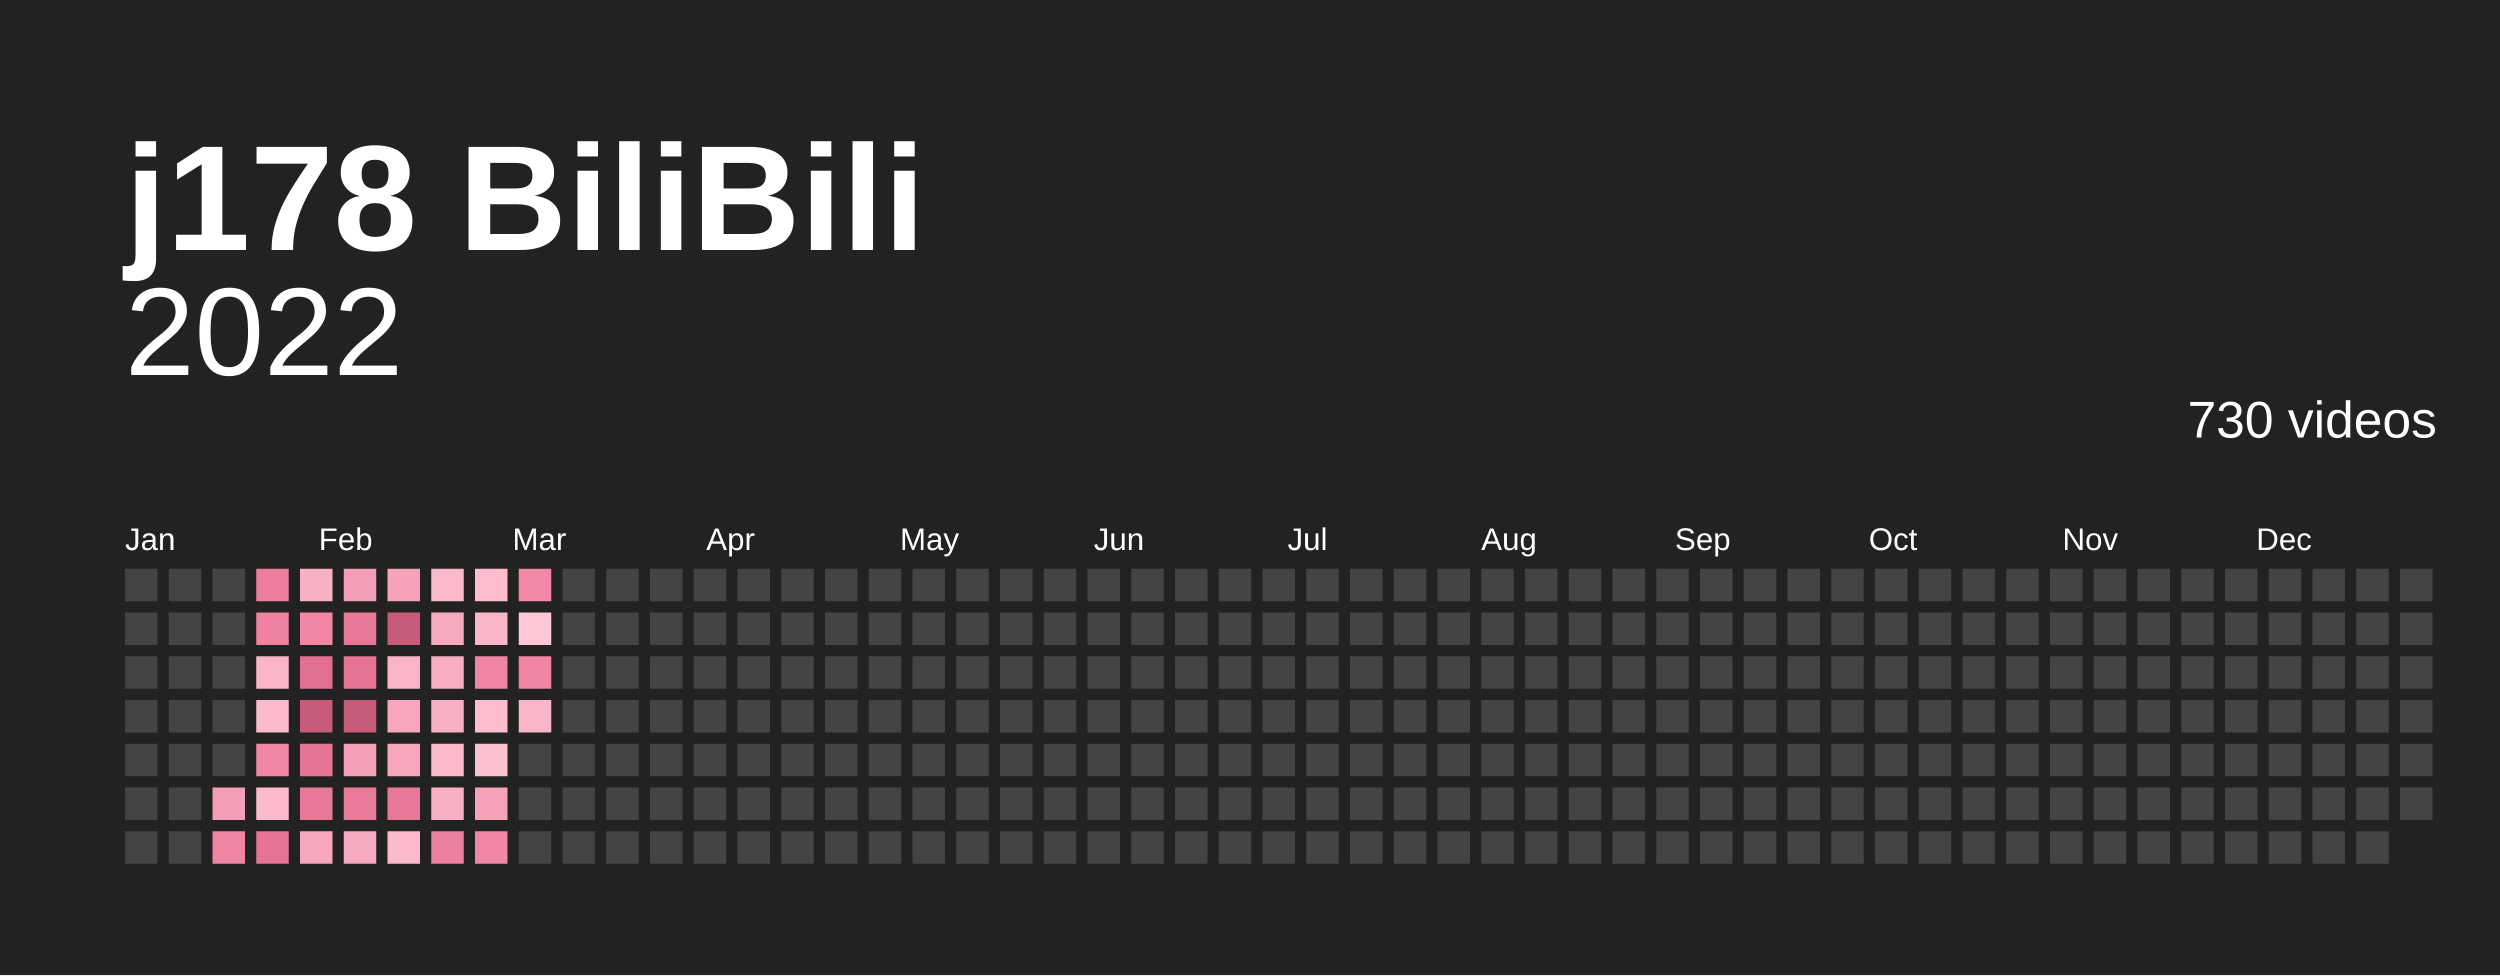
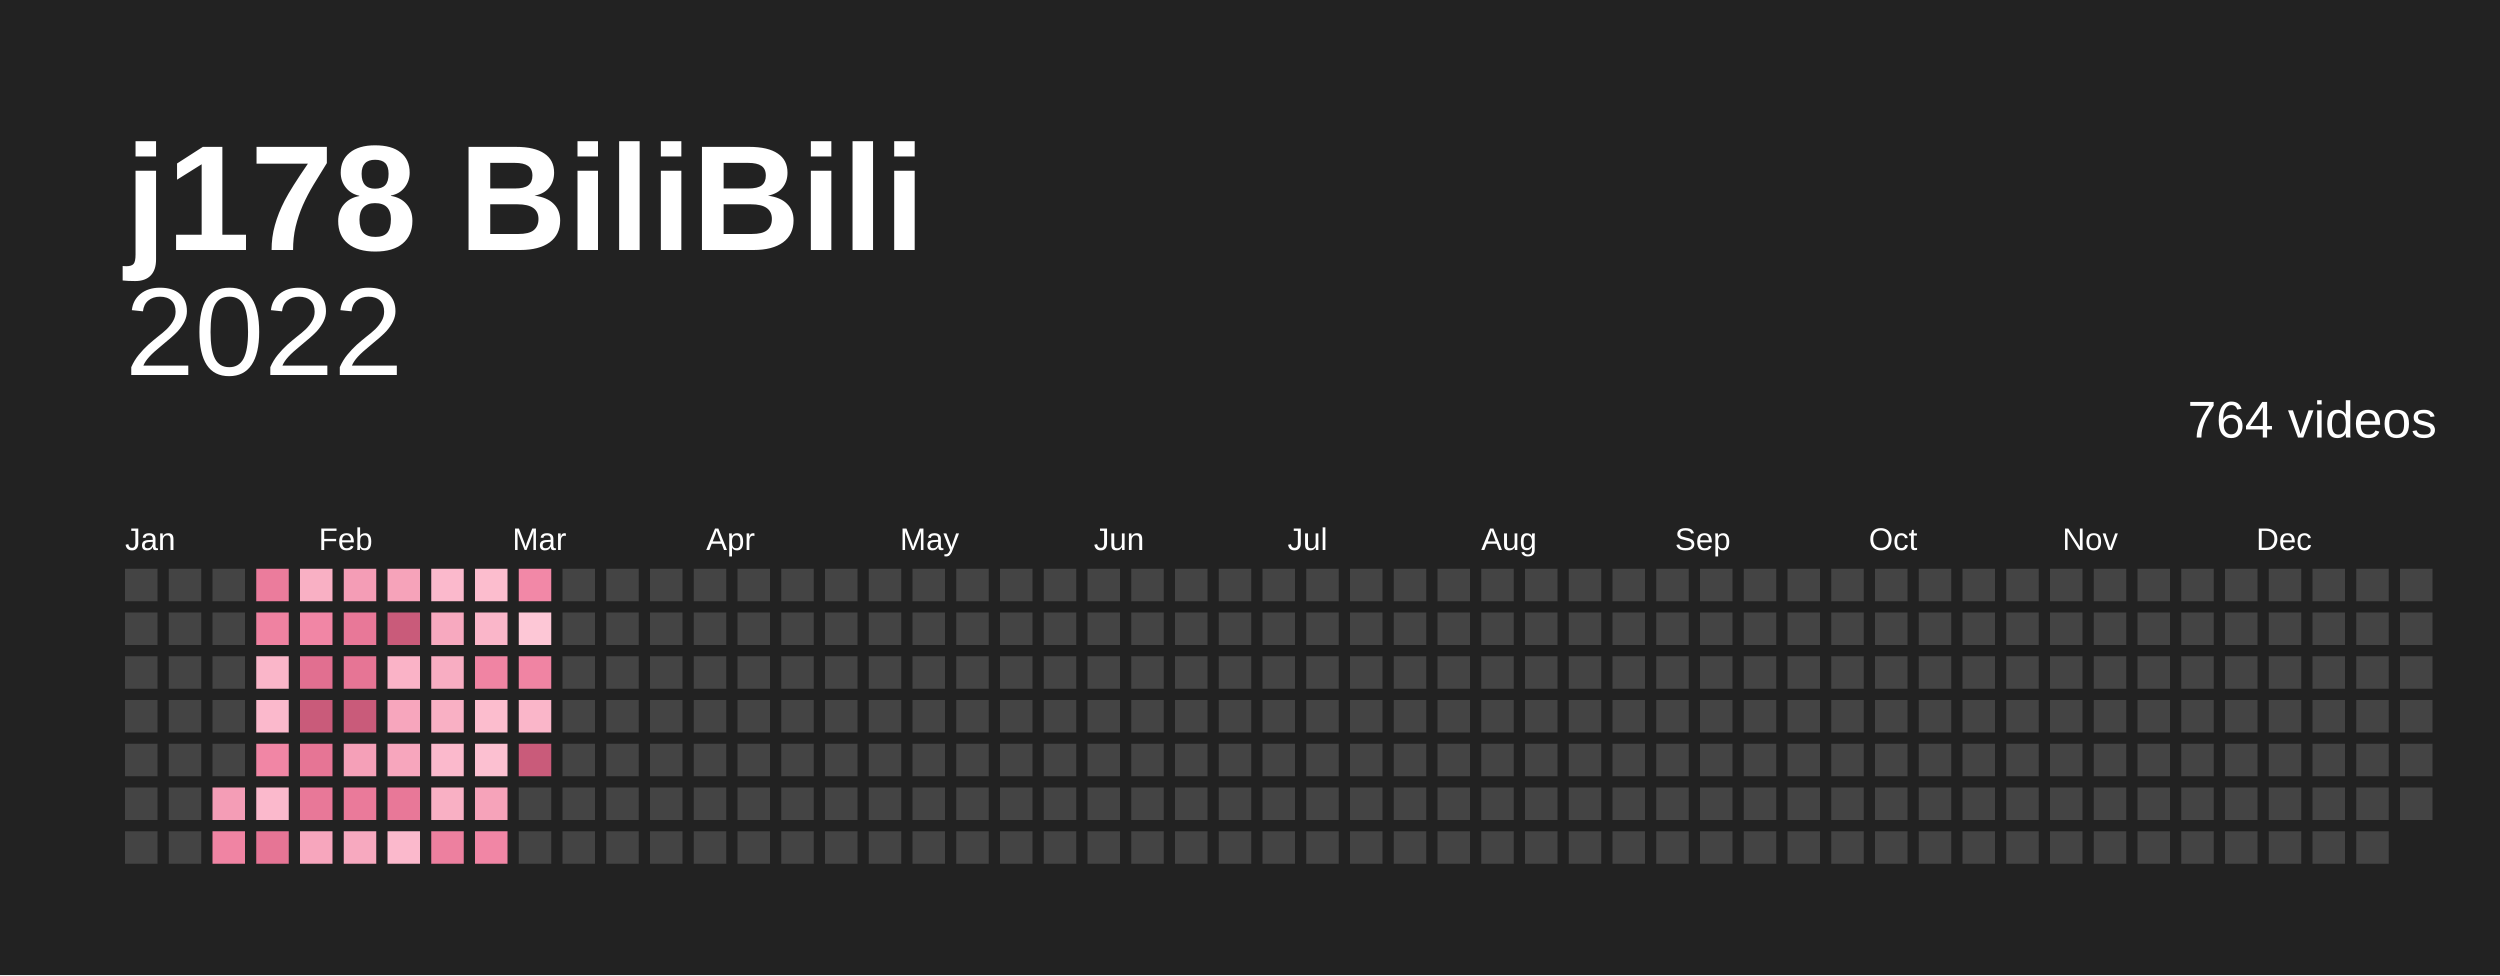
<svg xmlns="http://www.w3.org/2000/svg" baseProfile="full" height="78mm" version="1.1" viewBox="0,0,200,78" width="200mm">
  <defs />
  <rect fill="#222222" height="78" width="200" x="0" y="0" />
  <text fill="#ffffff" style="font-size:12px; font-family:Arial; font-weight:bold;" x="10" y="20">j178 BiliBili</text>
  <text alignment-baseline="hanging" fill="#ffffff" style="font-size:10.0px; font-family:Arial;" x="10" y="30">2022</text>
-   <text alignment-baseline="hanging" fill="#ffffff" style="font-size:4.125px; font-family:Arial;" x="175" y="35">730 videos</text>
+   <text alignment-baseline="hanging" fill="#ffffff" style="font-size:4.125px; font-family:Arial;" x="175" y="35">764 videos</text>
  <text fill="#ffffff" style="font-size:2.5px; font-family:Arial" x="10.0" y="44">Jan</text>
  <text fill="#ffffff" style="font-size:2.5px; font-family:Arial" x="25.5" y="44">Feb</text>
  <text fill="#ffffff" style="font-size:2.5px; font-family:Arial" x="41.0" y="44">Mar</text>
  <text fill="#ffffff" style="font-size:2.5px; font-family:Arial" x="56.5" y="44">Apr</text>
  <text fill="#ffffff" style="font-size:2.5px; font-family:Arial" x="72.0" y="44">May</text>
  <text fill="#ffffff" style="font-size:2.5px; font-family:Arial" x="87.5" y="44">Jun</text>
  <text fill="#ffffff" style="font-size:2.5px; font-family:Arial" x="103.0" y="44">Jul</text>
  <text fill="#ffffff" style="font-size:2.5px; font-family:Arial" x="118.5" y="44">Aug</text>
  <text fill="#ffffff" style="font-size:2.5px; font-family:Arial" x="134.0" y="44">Sep</text>
  <text fill="#ffffff" style="font-size:2.5px; font-family:Arial" x="149.5" y="44">Oct</text>
  <text fill="#ffffff" style="font-size:2.5px; font-family:Arial" x="165.0" y="44">Nov</text>
  <text fill="#ffffff" style="font-size:2.5px; font-family:Arial" x="180.5" y="44">Dec</text>
  <rect fill="#444444" height="2.6" width="2.6" x="10.0" y="45.5" />
  <rect fill="#444444" height="2.6" width="2.6" x="10.0" y="49.0" />
  <rect fill="#444444" height="2.6" width="2.6" x="10.0" y="52.5" />
  <rect fill="#444444" height="2.6" width="2.6" x="10.0" y="56.0" />
  <rect fill="#444444" height="2.6" width="2.6" x="10.0" y="59.5" />
  <rect fill="#444444" height="2.6" width="2.6" x="10.0" y="63.0" />
  <rect fill="#444444" height="2.6" width="2.6" x="10.0" y="66.5" />
  <rect fill="#444444" height="2.6" width="2.6" x="13.5" y="45.5" />
  <rect fill="#444444" height="2.6" width="2.6" x="13.5" y="49.0" />
  <rect fill="#444444" height="2.6" width="2.6" x="13.5" y="52.5" />
  <rect fill="#444444" height="2.6" width="2.6" x="13.5" y="56.0" />
  <rect fill="#444444" height="2.6" width="2.6" x="13.5" y="59.5" />
  <rect fill="#444444" height="2.6" width="2.6" x="13.5" y="63.0" />
  <rect fill="#444444" height="2.6" width="2.6" x="13.5" y="66.5" />
  <rect fill="#444444" height="2.6" width="2.6" x="17.0" y="45.5" />
  <rect fill="#444444" height="2.6" width="2.6" x="17.0" y="49.0" />
  <rect fill="#444444" height="2.6" width="2.6" x="17.0" y="52.5" />
  <rect fill="#444444" height="2.6" width="2.6" x="17.0" y="56.0" />
  <rect fill="#444444" height="2.6" width="2.6" x="17.0" y="59.5" />
  <rect fill="#f49db6" height="2.6" width="2.6" x="17.0" y="63.0" />
  <rect fill="#f084a3" height="2.6" width="2.6" x="17.0" y="66.5" />
  <rect fill="#eb7c9c" height="2.6" width="2.6" x="20.5" y="45.5" />
  <rect fill="#ef82a1" height="2.6" width="2.6" x="20.5" y="49.0" />
  <rect fill="#fab6c9" height="2.6" width="2.6" x="20.5" y="52.5" />
  <rect fill="#fbb9cc" height="2.6" width="2.6" x="20.5" y="56.0" />
  <rect fill="#f186a5" height="2.6" width="2.6" x="20.5" y="59.5" />
  <rect fill="#fbb9cc" height="2.6" width="2.6" x="20.5" y="63.0" />
  <rect fill="#e67595" height="2.6" width="2.6" x="20.5" y="66.5" />
  <rect fill="#f9b0c4" height="2.6" width="2.6" x="24.0" y="45.5" />
  <rect fill="#f186a5" height="2.6" width="2.6" x="24.0" y="49.0" />
  <rect fill="#e16f90" height="2.6" width="2.6" x="24.0" y="52.5" />
  <rect fill="#c95b7a" height="2.6" width="2.6" x="24.0" y="56.0" />
  <rect fill="#e67595" height="2.6" width="2.6" x="24.0" y="59.5" />
  <rect fill="#e87898" height="2.6" width="2.6" x="24.0" y="63.0" />
  <rect fill="#f7a6bd" height="2.6" width="2.6" x="24.0" y="66.5" />
  <rect fill="#f49db6" height="2.6" width="2.6" x="27.5" y="45.5" />
  <rect fill="#e87898" height="2.6" width="2.6" x="27.5" y="49.0" />
  <rect fill="#e67595" height="2.6" width="2.6" x="27.5" y="52.5" />
  <rect fill="#c95b7a" height="2.6" width="2.6" x="27.5" y="56.0" />
  <rect fill="#f5a0b8" height="2.6" width="2.6" x="27.5" y="59.5" />
  <rect fill="#ea7a9a" height="2.6" width="2.6" x="27.5" y="63.0" />
  <rect fill="#f7a9bf" height="2.6" width="2.6" x="27.5" y="66.5" />
  <rect fill="#f6a3ba" height="2.6" width="2.6" x="31.0" y="45.5" />
  <rect fill="#c95b7a" height="2.6" width="2.6" x="31.0" y="49.0" />
  <rect fill="#fab3c7" height="2.6" width="2.6" x="31.0" y="52.5" />
  <rect fill="#f7a6bd" height="2.6" width="2.6" x="31.0" y="56.0" />
  <rect fill="#f7a6bd" height="2.6" width="2.6" x="31.0" y="59.5" />
  <rect fill="#e87898" height="2.6" width="2.6" x="31.0" y="63.0" />
  <rect fill="#fbb9cc" height="2.6" width="2.6" x="31.0" y="66.5" />
  <rect fill="#fbb9cc" height="2.6" width="2.6" x="34.5" y="45.5" />
  <rect fill="#f7a9bf" height="2.6" width="2.6" x="34.5" y="49.0" />
  <rect fill="#f8adc2" height="2.6" width="2.6" x="34.5" y="52.5" />
  <rect fill="#f9b0c4" height="2.6" width="2.6" x="34.5" y="56.0" />
  <rect fill="#fbb9cc" height="2.6" width="2.6" x="34.5" y="59.5" />
  <rect fill="#f9b0c4" height="2.6" width="2.6" x="34.5" y="63.0" />
  <rect fill="#ed809f" height="2.6" width="2.6" x="34.5" y="66.5" />
  <rect fill="#fcbdce" height="2.6" width="2.6" x="38.0" y="45.5" />
  <rect fill="#fab6c9" height="2.6" width="2.6" x="38.0" y="49.0" />
  <rect fill="#f084a3" height="2.6" width="2.6" x="38.0" y="52.5" />
  <rect fill="#fcbdce" height="2.6" width="2.6" x="38.0" y="56.0" />
  <rect fill="#fcc0d1" height="2.6" width="2.6" x="38.0" y="59.5" />
  <rect fill="#f6a3ba" height="2.6" width="2.6" x="38.0" y="63.0" />
  <rect fill="#f186a5" height="2.6" width="2.6" x="38.0" y="66.5" />
  <rect fill="#f288a7" height="2.6" width="2.6" x="41.5" y="45.5" />
  <rect fill="#fdc7d6" height="2.6" width="2.6" x="41.5" y="49.0" />
  <rect fill="#f084a3" height="2.6" width="2.6" x="41.5" y="52.5" />
  <rect fill="#fab6c9" height="2.6" width="2.6" x="41.5" y="56.0" />
-   <rect fill="#444444" height="2.6" width="2.6" x="41.5" y="59.5" />
+   <rect fill="#c95b7a" height="2.6" width="2.6" x="41.5" y="59.5" />
  <rect fill="#444444" height="2.6" width="2.6" x="41.5" y="63.0" />
  <rect fill="#444444" height="2.6" width="2.6" x="41.5" y="66.5" />
  <rect fill="#444444" height="2.6" width="2.6" x="45.0" y="45.5" />
  <rect fill="#444444" height="2.6" width="2.6" x="45.0" y="49.0" />
  <rect fill="#444444" height="2.6" width="2.6" x="45.0" y="52.5" />
  <rect fill="#444444" height="2.6" width="2.6" x="45.0" y="56.0" />
  <rect fill="#444444" height="2.6" width="2.6" x="45.0" y="59.5" />
  <rect fill="#444444" height="2.6" width="2.6" x="45.0" y="63.0" />
  <rect fill="#444444" height="2.6" width="2.6" x="45.0" y="66.5" />
  <rect fill="#444444" height="2.6" width="2.6" x="48.5" y="45.5" />
  <rect fill="#444444" height="2.6" width="2.6" x="48.5" y="49.0" />
  <rect fill="#444444" height="2.6" width="2.6" x="48.5" y="52.5" />
  <rect fill="#444444" height="2.6" width="2.6" x="48.5" y="56.0" />
  <rect fill="#444444" height="2.6" width="2.6" x="48.5" y="59.5" />
  <rect fill="#444444" height="2.6" width="2.6" x="48.5" y="63.0" />
  <rect fill="#444444" height="2.6" width="2.6" x="48.5" y="66.5" />
  <rect fill="#444444" height="2.6" width="2.6" x="52.0" y="45.5" />
  <rect fill="#444444" height="2.6" width="2.6" x="52.0" y="49.0" />
  <rect fill="#444444" height="2.6" width="2.6" x="52.0" y="52.5" />
  <rect fill="#444444" height="2.6" width="2.6" x="52.0" y="56.0" />
  <rect fill="#444444" height="2.6" width="2.6" x="52.0" y="59.5" />
  <rect fill="#444444" height="2.6" width="2.6" x="52.0" y="63.0" />
  <rect fill="#444444" height="2.6" width="2.6" x="52.0" y="66.5" />
  <rect fill="#444444" height="2.6" width="2.6" x="55.5" y="45.5" />
  <rect fill="#444444" height="2.6" width="2.6" x="55.5" y="49.0" />
  <rect fill="#444444" height="2.6" width="2.6" x="55.5" y="52.5" />
  <rect fill="#444444" height="2.6" width="2.6" x="55.5" y="56.0" />
  <rect fill="#444444" height="2.6" width="2.6" x="55.5" y="59.5" />
  <rect fill="#444444" height="2.6" width="2.6" x="55.5" y="63.0" />
  <rect fill="#444444" height="2.6" width="2.6" x="55.5" y="66.5" />
  <rect fill="#444444" height="2.6" width="2.6" x="59.0" y="45.5" />
  <rect fill="#444444" height="2.6" width="2.6" x="59.0" y="49.0" />
  <rect fill="#444444" height="2.6" width="2.6" x="59.0" y="52.5" />
  <rect fill="#444444" height="2.6" width="2.6" x="59.0" y="56.0" />
  <rect fill="#444444" height="2.6" width="2.6" x="59.0" y="59.5" />
  <rect fill="#444444" height="2.6" width="2.6" x="59.0" y="63.0" />
  <rect fill="#444444" height="2.6" width="2.6" x="59.0" y="66.5" />
  <rect fill="#444444" height="2.6" width="2.6" x="62.5" y="45.5" />
  <rect fill="#444444" height="2.6" width="2.6" x="62.5" y="49.0" />
  <rect fill="#444444" height="2.6" width="2.6" x="62.5" y="52.5" />
  <rect fill="#444444" height="2.6" width="2.6" x="62.5" y="56.0" />
  <rect fill="#444444" height="2.6" width="2.6" x="62.5" y="59.5" />
  <rect fill="#444444" height="2.6" width="2.6" x="62.5" y="63.0" />
  <rect fill="#444444" height="2.6" width="2.6" x="62.5" y="66.5" />
  <rect fill="#444444" height="2.6" width="2.6" x="66.0" y="45.5" />
  <rect fill="#444444" height="2.6" width="2.6" x="66.0" y="49.0" />
  <rect fill="#444444" height="2.6" width="2.6" x="66.0" y="52.5" />
  <rect fill="#444444" height="2.6" width="2.6" x="66.0" y="56.0" />
  <rect fill="#444444" height="2.6" width="2.6" x="66.0" y="59.5" />
  <rect fill="#444444" height="2.6" width="2.6" x="66.0" y="63.0" />
  <rect fill="#444444" height="2.6" width="2.6" x="66.0" y="66.5" />
  <rect fill="#444444" height="2.6" width="2.6" x="69.5" y="45.5" />
  <rect fill="#444444" height="2.6" width="2.6" x="69.5" y="49.0" />
  <rect fill="#444444" height="2.6" width="2.6" x="69.5" y="52.5" />
  <rect fill="#444444" height="2.6" width="2.6" x="69.5" y="56.0" />
  <rect fill="#444444" height="2.6" width="2.6" x="69.5" y="59.5" />
  <rect fill="#444444" height="2.6" width="2.6" x="69.5" y="63.0" />
  <rect fill="#444444" height="2.6" width="2.6" x="69.5" y="66.5" />
  <rect fill="#444444" height="2.6" width="2.6" x="73.0" y="45.5" />
  <rect fill="#444444" height="2.6" width="2.6" x="73.0" y="49.0" />
  <rect fill="#444444" height="2.6" width="2.6" x="73.0" y="52.5" />
  <rect fill="#444444" height="2.6" width="2.6" x="73.0" y="56.0" />
  <rect fill="#444444" height="2.6" width="2.6" x="73.0" y="59.5" />
  <rect fill="#444444" height="2.6" width="2.6" x="73.0" y="63.0" />
  <rect fill="#444444" height="2.6" width="2.6" x="73.0" y="66.5" />
  <rect fill="#444444" height="2.6" width="2.6" x="76.5" y="45.5" />
  <rect fill="#444444" height="2.6" width="2.6" x="76.5" y="49.0" />
  <rect fill="#444444" height="2.6" width="2.6" x="76.5" y="52.5" />
  <rect fill="#444444" height="2.6" width="2.6" x="76.5" y="56.0" />
  <rect fill="#444444" height="2.6" width="2.6" x="76.5" y="59.5" />
  <rect fill="#444444" height="2.6" width="2.6" x="76.5" y="63.0" />
  <rect fill="#444444" height="2.6" width="2.6" x="76.5" y="66.5" />
  <rect fill="#444444" height="2.6" width="2.6" x="80.0" y="45.5" />
  <rect fill="#444444" height="2.6" width="2.6" x="80.0" y="49.0" />
  <rect fill="#444444" height="2.6" width="2.6" x="80.0" y="52.5" />
  <rect fill="#444444" height="2.6" width="2.6" x="80.0" y="56.0" />
  <rect fill="#444444" height="2.6" width="2.6" x="80.0" y="59.5" />
  <rect fill="#444444" height="2.6" width="2.6" x="80.0" y="63.0" />
  <rect fill="#444444" height="2.6" width="2.6" x="80.0" y="66.5" />
  <rect fill="#444444" height="2.6" width="2.6" x="83.5" y="45.5" />
  <rect fill="#444444" height="2.6" width="2.6" x="83.5" y="49.0" />
  <rect fill="#444444" height="2.6" width="2.6" x="83.5" y="52.5" />
  <rect fill="#444444" height="2.6" width="2.6" x="83.5" y="56.0" />
  <rect fill="#444444" height="2.6" width="2.6" x="83.5" y="59.5" />
  <rect fill="#444444" height="2.6" width="2.6" x="83.5" y="63.0" />
  <rect fill="#444444" height="2.6" width="2.6" x="83.5" y="66.5" />
  <rect fill="#444444" height="2.6" width="2.6" x="87.0" y="45.5" />
  <rect fill="#444444" height="2.6" width="2.6" x="87.0" y="49.0" />
  <rect fill="#444444" height="2.6" width="2.6" x="87.0" y="52.5" />
  <rect fill="#444444" height="2.6" width="2.6" x="87.0" y="56.0" />
  <rect fill="#444444" height="2.6" width="2.6" x="87.0" y="59.5" />
  <rect fill="#444444" height="2.6" width="2.6" x="87.0" y="63.0" />
  <rect fill="#444444" height="2.6" width="2.6" x="87.0" y="66.5" />
  <rect fill="#444444" height="2.6" width="2.6" x="90.5" y="45.5" />
  <rect fill="#444444" height="2.6" width="2.6" x="90.5" y="49.0" />
  <rect fill="#444444" height="2.6" width="2.6" x="90.5" y="52.5" />
  <rect fill="#444444" height="2.6" width="2.6" x="90.5" y="56.0" />
  <rect fill="#444444" height="2.6" width="2.6" x="90.5" y="59.5" />
  <rect fill="#444444" height="2.6" width="2.6" x="90.5" y="63.0" />
  <rect fill="#444444" height="2.6" width="2.6" x="90.5" y="66.5" />
  <rect fill="#444444" height="2.6" width="2.6" x="94.0" y="45.5" />
  <rect fill="#444444" height="2.6" width="2.6" x="94.0" y="49.0" />
  <rect fill="#444444" height="2.6" width="2.6" x="94.0" y="52.5" />
  <rect fill="#444444" height="2.6" width="2.6" x="94.0" y="56.0" />
  <rect fill="#444444" height="2.6" width="2.6" x="94.0" y="59.5" />
  <rect fill="#444444" height="2.6" width="2.6" x="94.0" y="63.0" />
  <rect fill="#444444" height="2.6" width="2.6" x="94.0" y="66.5" />
  <rect fill="#444444" height="2.6" width="2.6" x="97.5" y="45.5" />
  <rect fill="#444444" height="2.6" width="2.6" x="97.5" y="49.0" />
  <rect fill="#444444" height="2.6" width="2.6" x="97.5" y="52.5" />
  <rect fill="#444444" height="2.6" width="2.6" x="97.5" y="56.0" />
  <rect fill="#444444" height="2.6" width="2.6" x="97.5" y="59.5" />
  <rect fill="#444444" height="2.6" width="2.6" x="97.5" y="63.0" />
  <rect fill="#444444" height="2.6" width="2.6" x="97.5" y="66.5" />
  <rect fill="#444444" height="2.6" width="2.6" x="101.0" y="45.5" />
  <rect fill="#444444" height="2.6" width="2.6" x="101.0" y="49.0" />
  <rect fill="#444444" height="2.6" width="2.6" x="101.0" y="52.5" />
  <rect fill="#444444" height="2.6" width="2.6" x="101.0" y="56.0" />
  <rect fill="#444444" height="2.6" width="2.6" x="101.0" y="59.5" />
  <rect fill="#444444" height="2.6" width="2.6" x="101.0" y="63.0" />
  <rect fill="#444444" height="2.6" width="2.6" x="101.0" y="66.5" />
  <rect fill="#444444" height="2.6" width="2.6" x="104.5" y="45.5" />
  <rect fill="#444444" height="2.6" width="2.6" x="104.5" y="49.0" />
  <rect fill="#444444" height="2.6" width="2.6" x="104.5" y="52.5" />
  <rect fill="#444444" height="2.6" width="2.6" x="104.5" y="56.0" />
  <rect fill="#444444" height="2.6" width="2.6" x="104.5" y="59.5" />
  <rect fill="#444444" height="2.6" width="2.6" x="104.5" y="63.0" />
  <rect fill="#444444" height="2.6" width="2.6" x="104.5" y="66.5" />
  <rect fill="#444444" height="2.6" width="2.6" x="108.0" y="45.5" />
  <rect fill="#444444" height="2.6" width="2.6" x="108.0" y="49.0" />
  <rect fill="#444444" height="2.6" width="2.6" x="108.0" y="52.5" />
  <rect fill="#444444" height="2.6" width="2.6" x="108.0" y="56.0" />
  <rect fill="#444444" height="2.6" width="2.6" x="108.0" y="59.5" />
  <rect fill="#444444" height="2.6" width="2.6" x="108.0" y="63.0" />
  <rect fill="#444444" height="2.6" width="2.6" x="108.0" y="66.5" />
  <rect fill="#444444" height="2.6" width="2.6" x="111.5" y="45.5" />
  <rect fill="#444444" height="2.6" width="2.6" x="111.5" y="49.0" />
  <rect fill="#444444" height="2.6" width="2.6" x="111.5" y="52.5" />
  <rect fill="#444444" height="2.6" width="2.6" x="111.5" y="56.0" />
  <rect fill="#444444" height="2.6" width="2.6" x="111.5" y="59.5" />
  <rect fill="#444444" height="2.6" width="2.6" x="111.5" y="63.0" />
  <rect fill="#444444" height="2.6" width="2.6" x="111.5" y="66.5" />
  <rect fill="#444444" height="2.6" width="2.6" x="115.0" y="45.5" />
  <rect fill="#444444" height="2.6" width="2.6" x="115.0" y="49.0" />
  <rect fill="#444444" height="2.6" width="2.6" x="115.0" y="52.5" />
  <rect fill="#444444" height="2.6" width="2.6" x="115.0" y="56.0" />
  <rect fill="#444444" height="2.6" width="2.6" x="115.0" y="59.5" />
  <rect fill="#444444" height="2.6" width="2.6" x="115.0" y="63.0" />
  <rect fill="#444444" height="2.6" width="2.6" x="115.0" y="66.5" />
  <rect fill="#444444" height="2.6" width="2.6" x="118.5" y="45.5" />
  <rect fill="#444444" height="2.6" width="2.6" x="118.5" y="49.0" />
  <rect fill="#444444" height="2.6" width="2.6" x="118.5" y="52.5" />
  <rect fill="#444444" height="2.6" width="2.6" x="118.5" y="56.0" />
  <rect fill="#444444" height="2.6" width="2.6" x="118.5" y="59.5" />
  <rect fill="#444444" height="2.6" width="2.6" x="118.5" y="63.0" />
  <rect fill="#444444" height="2.6" width="2.6" x="118.5" y="66.5" />
  <rect fill="#444444" height="2.6" width="2.6" x="122.0" y="45.5" />
  <rect fill="#444444" height="2.6" width="2.6" x="122.0" y="49.0" />
  <rect fill="#444444" height="2.6" width="2.6" x="122.0" y="52.5" />
  <rect fill="#444444" height="2.6" width="2.6" x="122.0" y="56.0" />
  <rect fill="#444444" height="2.6" width="2.6" x="122.0" y="59.5" />
  <rect fill="#444444" height="2.6" width="2.6" x="122.0" y="63.0" />
  <rect fill="#444444" height="2.6" width="2.6" x="122.0" y="66.5" />
  <rect fill="#444444" height="2.6" width="2.6" x="125.5" y="45.5" />
  <rect fill="#444444" height="2.6" width="2.6" x="125.5" y="49.0" />
  <rect fill="#444444" height="2.6" width="2.6" x="125.5" y="52.5" />
  <rect fill="#444444" height="2.6" width="2.6" x="125.5" y="56.0" />
  <rect fill="#444444" height="2.6" width="2.6" x="125.5" y="59.5" />
  <rect fill="#444444" height="2.6" width="2.6" x="125.5" y="63.0" />
  <rect fill="#444444" height="2.6" width="2.6" x="125.5" y="66.5" />
  <rect fill="#444444" height="2.6" width="2.6" x="129.0" y="45.5" />
  <rect fill="#444444" height="2.6" width="2.6" x="129.0" y="49.0" />
  <rect fill="#444444" height="2.6" width="2.6" x="129.0" y="52.5" />
  <rect fill="#444444" height="2.6" width="2.6" x="129.0" y="56.0" />
  <rect fill="#444444" height="2.6" width="2.6" x="129.0" y="59.5" />
  <rect fill="#444444" height="2.6" width="2.6" x="129.0" y="63.0" />
  <rect fill="#444444" height="2.6" width="2.6" x="129.0" y="66.5" />
  <rect fill="#444444" height="2.6" width="2.6" x="132.5" y="45.5" />
  <rect fill="#444444" height="2.6" width="2.6" x="132.5" y="49.0" />
  <rect fill="#444444" height="2.6" width="2.6" x="132.5" y="52.5" />
  <rect fill="#444444" height="2.6" width="2.6" x="132.5" y="56.0" />
  <rect fill="#444444" height="2.6" width="2.6" x="132.5" y="59.5" />
  <rect fill="#444444" height="2.6" width="2.6" x="132.5" y="63.0" />
  <rect fill="#444444" height="2.6" width="2.6" x="132.5" y="66.5" />
  <rect fill="#444444" height="2.6" width="2.6" x="136.0" y="45.5" />
  <rect fill="#444444" height="2.6" width="2.6" x="136.0" y="49.0" />
  <rect fill="#444444" height="2.6" width="2.6" x="136.0" y="52.5" />
  <rect fill="#444444" height="2.6" width="2.6" x="136.0" y="56.0" />
  <rect fill="#444444" height="2.6" width="2.6" x="136.0" y="59.5" />
  <rect fill="#444444" height="2.6" width="2.6" x="136.0" y="63.0" />
  <rect fill="#444444" height="2.6" width="2.6" x="136.0" y="66.5" />
  <rect fill="#444444" height="2.6" width="2.6" x="139.5" y="45.5" />
  <rect fill="#444444" height="2.6" width="2.6" x="139.5" y="49.0" />
  <rect fill="#444444" height="2.6" width="2.6" x="139.5" y="52.5" />
  <rect fill="#444444" height="2.6" width="2.6" x="139.5" y="56.0" />
  <rect fill="#444444" height="2.6" width="2.6" x="139.5" y="59.5" />
  <rect fill="#444444" height="2.6" width="2.6" x="139.5" y="63.0" />
  <rect fill="#444444" height="2.6" width="2.6" x="139.5" y="66.5" />
  <rect fill="#444444" height="2.6" width="2.6" x="143.0" y="45.5" />
  <rect fill="#444444" height="2.6" width="2.6" x="143.0" y="49.0" />
  <rect fill="#444444" height="2.6" width="2.6" x="143.0" y="52.5" />
  <rect fill="#444444" height="2.6" width="2.6" x="143.0" y="56.0" />
  <rect fill="#444444" height="2.6" width="2.6" x="143.0" y="59.5" />
  <rect fill="#444444" height="2.6" width="2.6" x="143.0" y="63.0" />
  <rect fill="#444444" height="2.6" width="2.6" x="143.0" y="66.5" />
  <rect fill="#444444" height="2.6" width="2.6" x="146.5" y="45.5" />
  <rect fill="#444444" height="2.6" width="2.6" x="146.5" y="49.0" />
  <rect fill="#444444" height="2.6" width="2.6" x="146.5" y="52.5" />
  <rect fill="#444444" height="2.6" width="2.6" x="146.5" y="56.0" />
  <rect fill="#444444" height="2.6" width="2.6" x="146.5" y="59.5" />
  <rect fill="#444444" height="2.6" width="2.6" x="146.5" y="63.0" />
  <rect fill="#444444" height="2.6" width="2.6" x="146.5" y="66.5" />
  <rect fill="#444444" height="2.6" width="2.6" x="150.0" y="45.5" />
  <rect fill="#444444" height="2.6" width="2.6" x="150.0" y="49.0" />
  <rect fill="#444444" height="2.6" width="2.6" x="150.0" y="52.5" />
  <rect fill="#444444" height="2.6" width="2.6" x="150.0" y="56.0" />
  <rect fill="#444444" height="2.6" width="2.6" x="150.0" y="59.5" />
  <rect fill="#444444" height="2.6" width="2.6" x="150.0" y="63.0" />
  <rect fill="#444444" height="2.6" width="2.6" x="150.0" y="66.5" />
  <rect fill="#444444" height="2.6" width="2.6" x="153.5" y="45.5" />
  <rect fill="#444444" height="2.6" width="2.6" x="153.5" y="49.0" />
  <rect fill="#444444" height="2.6" width="2.6" x="153.5" y="52.5" />
  <rect fill="#444444" height="2.6" width="2.6" x="153.5" y="56.0" />
  <rect fill="#444444" height="2.6" width="2.6" x="153.5" y="59.5" />
  <rect fill="#444444" height="2.6" width="2.6" x="153.5" y="63.0" />
  <rect fill="#444444" height="2.6" width="2.6" x="153.5" y="66.5" />
  <rect fill="#444444" height="2.6" width="2.6" x="157.0" y="45.5" />
  <rect fill="#444444" height="2.6" width="2.6" x="157.0" y="49.0" />
  <rect fill="#444444" height="2.6" width="2.6" x="157.0" y="52.5" />
  <rect fill="#444444" height="2.6" width="2.6" x="157.0" y="56.0" />
  <rect fill="#444444" height="2.6" width="2.6" x="157.0" y="59.5" />
  <rect fill="#444444" height="2.6" width="2.6" x="157.0" y="63.0" />
  <rect fill="#444444" height="2.6" width="2.6" x="157.0" y="66.5" />
  <rect fill="#444444" height="2.6" width="2.6" x="160.5" y="45.5" />
  <rect fill="#444444" height="2.6" width="2.6" x="160.5" y="49.0" />
  <rect fill="#444444" height="2.6" width="2.6" x="160.5" y="52.5" />
  <rect fill="#444444" height="2.6" width="2.6" x="160.5" y="56.0" />
  <rect fill="#444444" height="2.6" width="2.6" x="160.5" y="59.5" />
  <rect fill="#444444" height="2.6" width="2.6" x="160.5" y="63.0" />
  <rect fill="#444444" height="2.6" width="2.6" x="160.5" y="66.5" />
  <rect fill="#444444" height="2.6" width="2.6" x="164.0" y="45.5" />
  <rect fill="#444444" height="2.6" width="2.6" x="164.0" y="49.0" />
  <rect fill="#444444" height="2.6" width="2.6" x="164.0" y="52.5" />
  <rect fill="#444444" height="2.6" width="2.6" x="164.0" y="56.0" />
  <rect fill="#444444" height="2.6" width="2.6" x="164.0" y="59.5" />
  <rect fill="#444444" height="2.6" width="2.6" x="164.0" y="63.0" />
  <rect fill="#444444" height="2.6" width="2.6" x="164.0" y="66.5" />
  <rect fill="#444444" height="2.6" width="2.6" x="167.5" y="45.5" />
  <rect fill="#444444" height="2.6" width="2.6" x="167.5" y="49.0" />
  <rect fill="#444444" height="2.6" width="2.6" x="167.5" y="52.5" />
  <rect fill="#444444" height="2.6" width="2.6" x="167.5" y="56.0" />
  <rect fill="#444444" height="2.6" width="2.6" x="167.5" y="59.5" />
  <rect fill="#444444" height="2.6" width="2.6" x="167.5" y="63.0" />
  <rect fill="#444444" height="2.6" width="2.6" x="167.5" y="66.5" />
  <rect fill="#444444" height="2.6" width="2.6" x="171.0" y="45.5" />
  <rect fill="#444444" height="2.6" width="2.6" x="171.0" y="49.0" />
  <rect fill="#444444" height="2.6" width="2.6" x="171.0" y="52.5" />
  <rect fill="#444444" height="2.6" width="2.6" x="171.0" y="56.0" />
  <rect fill="#444444" height="2.6" width="2.6" x="171.0" y="59.5" />
  <rect fill="#444444" height="2.6" width="2.6" x="171.0" y="63.0" />
  <rect fill="#444444" height="2.6" width="2.6" x="171.0" y="66.5" />
  <rect fill="#444444" height="2.6" width="2.6" x="174.5" y="45.5" />
  <rect fill="#444444" height="2.6" width="2.6" x="174.5" y="49.0" />
  <rect fill="#444444" height="2.6" width="2.6" x="174.5" y="52.5" />
  <rect fill="#444444" height="2.6" width="2.6" x="174.5" y="56.0" />
  <rect fill="#444444" height="2.6" width="2.6" x="174.5" y="59.5" />
  <rect fill="#444444" height="2.6" width="2.6" x="174.5" y="63.0" />
  <rect fill="#444444" height="2.6" width="2.6" x="174.5" y="66.5" />
  <rect fill="#444444" height="2.6" width="2.6" x="178.0" y="45.5" />
  <rect fill="#444444" height="2.6" width="2.6" x="178.0" y="49.0" />
  <rect fill="#444444" height="2.6" width="2.6" x="178.0" y="52.5" />
  <rect fill="#444444" height="2.6" width="2.6" x="178.0" y="56.0" />
  <rect fill="#444444" height="2.6" width="2.6" x="178.0" y="59.5" />
  <rect fill="#444444" height="2.6" width="2.6" x="178.0" y="63.0" />
  <rect fill="#444444" height="2.6" width="2.6" x="178.0" y="66.5" />
  <rect fill="#444444" height="2.6" width="2.6" x="181.5" y="45.5" />
  <rect fill="#444444" height="2.6" width="2.6" x="181.5" y="49.0" />
  <rect fill="#444444" height="2.6" width="2.6" x="181.5" y="52.5" />
  <rect fill="#444444" height="2.6" width="2.6" x="181.5" y="56.0" />
  <rect fill="#444444" height="2.6" width="2.6" x="181.5" y="59.5" />
  <rect fill="#444444" height="2.6" width="2.6" x="181.5" y="63.0" />
  <rect fill="#444444" height="2.6" width="2.6" x="181.5" y="66.5" />
  <rect fill="#444444" height="2.6" width="2.6" x="185.0" y="45.5" />
  <rect fill="#444444" height="2.6" width="2.6" x="185.0" y="49.0" />
  <rect fill="#444444" height="2.6" width="2.6" x="185.0" y="52.5" />
  <rect fill="#444444" height="2.6" width="2.6" x="185.0" y="56.0" />
  <rect fill="#444444" height="2.6" width="2.6" x="185.0" y="59.5" />
  <rect fill="#444444" height="2.6" width="2.6" x="185.0" y="63.0" />
  <rect fill="#444444" height="2.6" width="2.6" x="185.0" y="66.5" />
  <rect fill="#444444" height="2.6" width="2.6" x="188.5" y="45.5" />
  <rect fill="#444444" height="2.6" width="2.6" x="188.5" y="49.0" />
  <rect fill="#444444" height="2.6" width="2.6" x="188.5" y="52.5" />
  <rect fill="#444444" height="2.6" width="2.6" x="188.5" y="56.0" />
  <rect fill="#444444" height="2.6" width="2.6" x="188.5" y="59.5" />
  <rect fill="#444444" height="2.6" width="2.6" x="188.5" y="63.0" />
  <rect fill="#444444" height="2.6" width="2.6" x="188.5" y="66.5" />
  <rect fill="#444444" height="2.6" width="2.6" x="192.0" y="45.5" />
  <rect fill="#444444" height="2.6" width="2.6" x="192.0" y="49.0" />
  <rect fill="#444444" height="2.6" width="2.6" x="192.0" y="52.5" />
  <rect fill="#444444" height="2.6" width="2.6" x="192.0" y="56.0" />
  <rect fill="#444444" height="2.6" width="2.6" x="192.0" y="59.5" />
  <rect fill="#444444" height="2.6" width="2.6" x="192.0" y="63.0" />
</svg>
